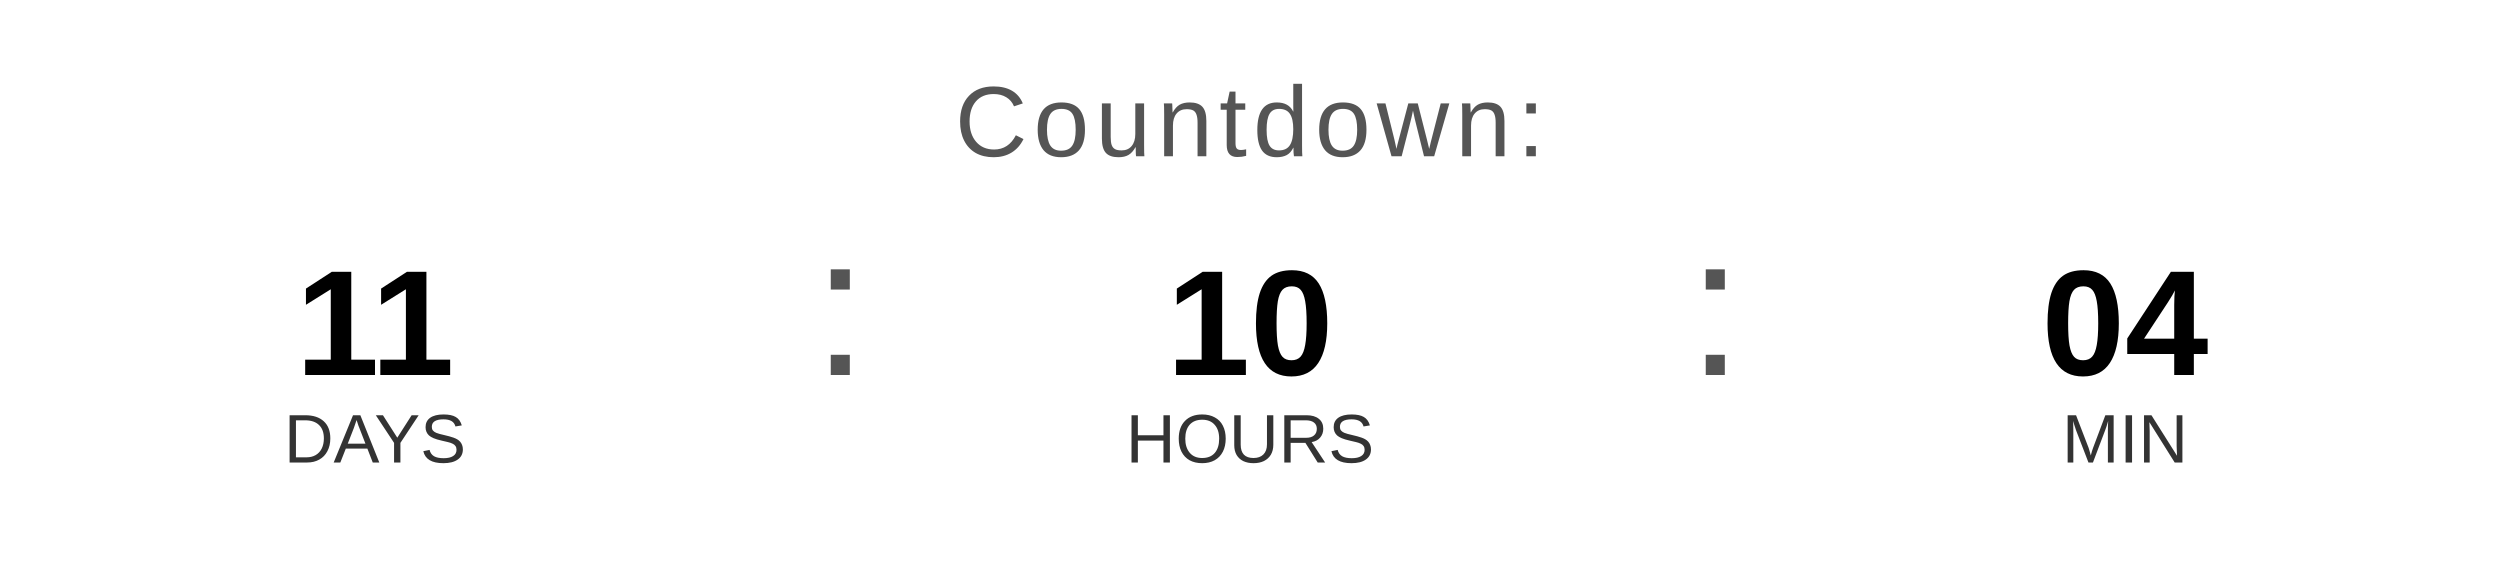
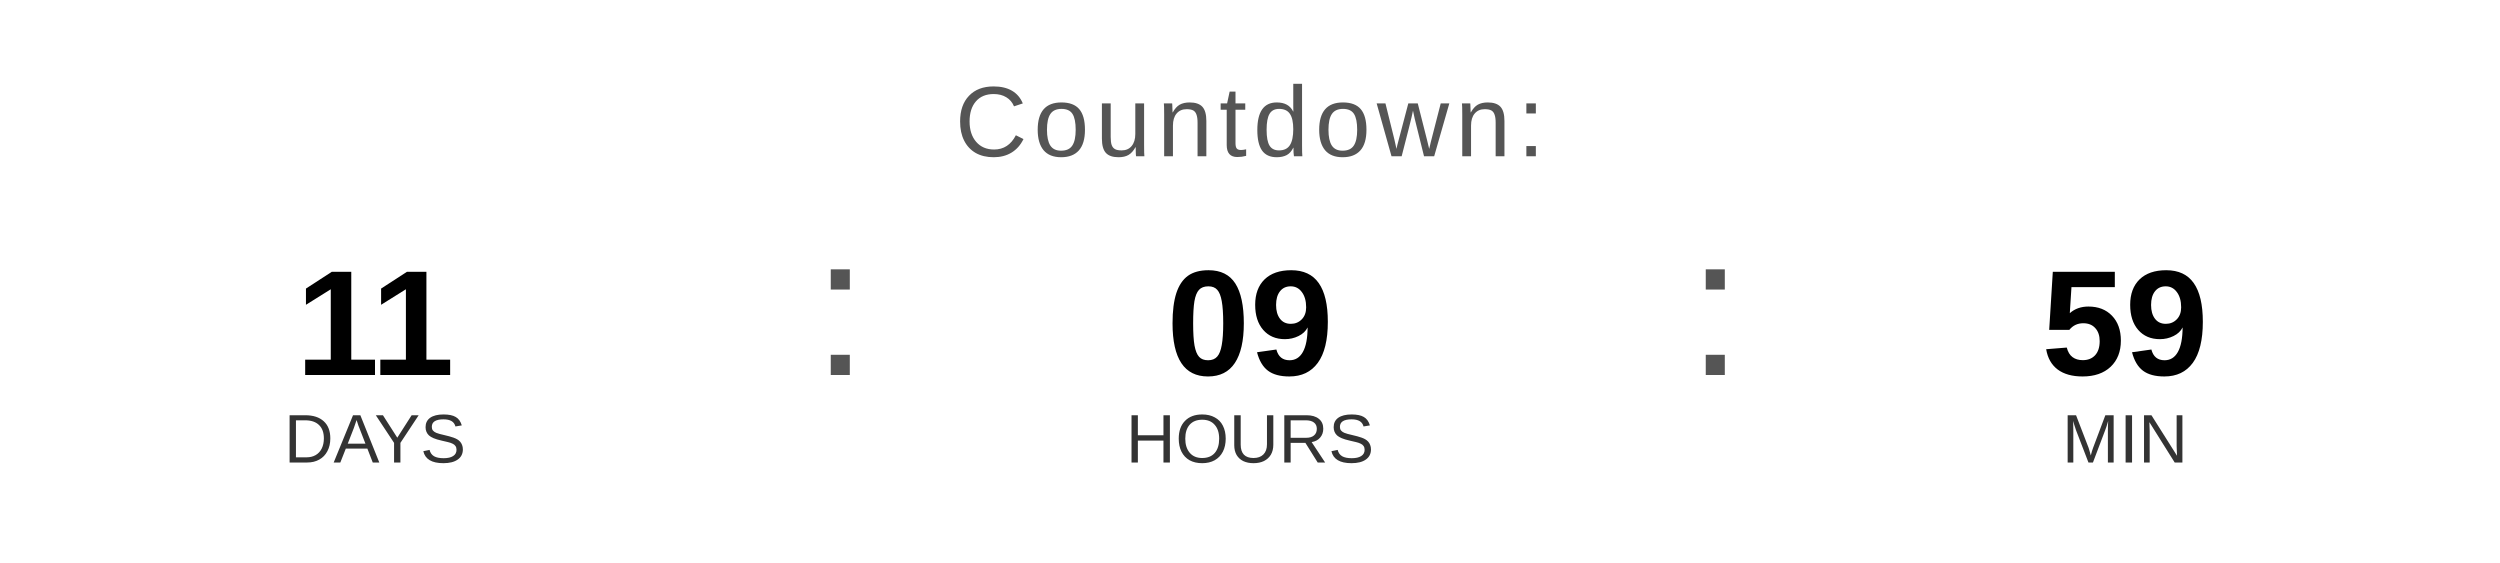
<svg xmlns="http://www.w3.org/2000/svg" width="400" height="90" viewBox="0 0 400 90">
  <text x="200" y="25" font-family="Arial, Helvetica, sans-serif" font-size="16" fill="#555555" text-anchor="middle" letter-spacing="1">
    Countdown:
  </text>
  <text x="60" y="60" font-family="Arial, Helvetica, sans-serif" font-size="24" font-weight="bold" fill="#000000" text-anchor="middle">11</text>
  <text x="60" y="74" font-family="Arial, Helvetica, sans-serif" font-size="11" fill="#333333" text-anchor="middle">DAYS</text>
  <text x="130" y="60" font-family="Arial, sans-serif" font-size="32" fill="#555555">:</text>
-   <text x="200" y="60" font-family="Arial, Helvetica, sans-serif" font-size="24" font-weight="bold" fill="#000000" text-anchor="middle">10</text>
+   <text x="200" y="60" font-family="Arial, Helvetica, sans-serif" font-size="24" font-weight="bold" fill="#000000" text-anchor="middle">09</text>
  <text x="200" y="74" font-family="Arial, Helvetica, sans-serif" font-size="11" fill="#333333" text-anchor="middle">HOURS</text>
  <text x="270" y="60" font-family="Arial, sans-serif" font-size="32" fill="#555555">:</text>
-   <text x="340" y="60" font-family="Arial, Helvetica, sans-serif" font-size="24" font-weight="bold" fill="#000000" text-anchor="middle">04</text>
+   <text x="340" y="60" font-family="Arial, Helvetica, sans-serif" font-size="24" font-weight="bold" fill="#000000" text-anchor="middle">59</text>
  <text x="340" y="74" font-family="Arial, Helvetica, sans-serif" font-size="11" fill="#333333" text-anchor="middle">MIN</text>
</svg>
